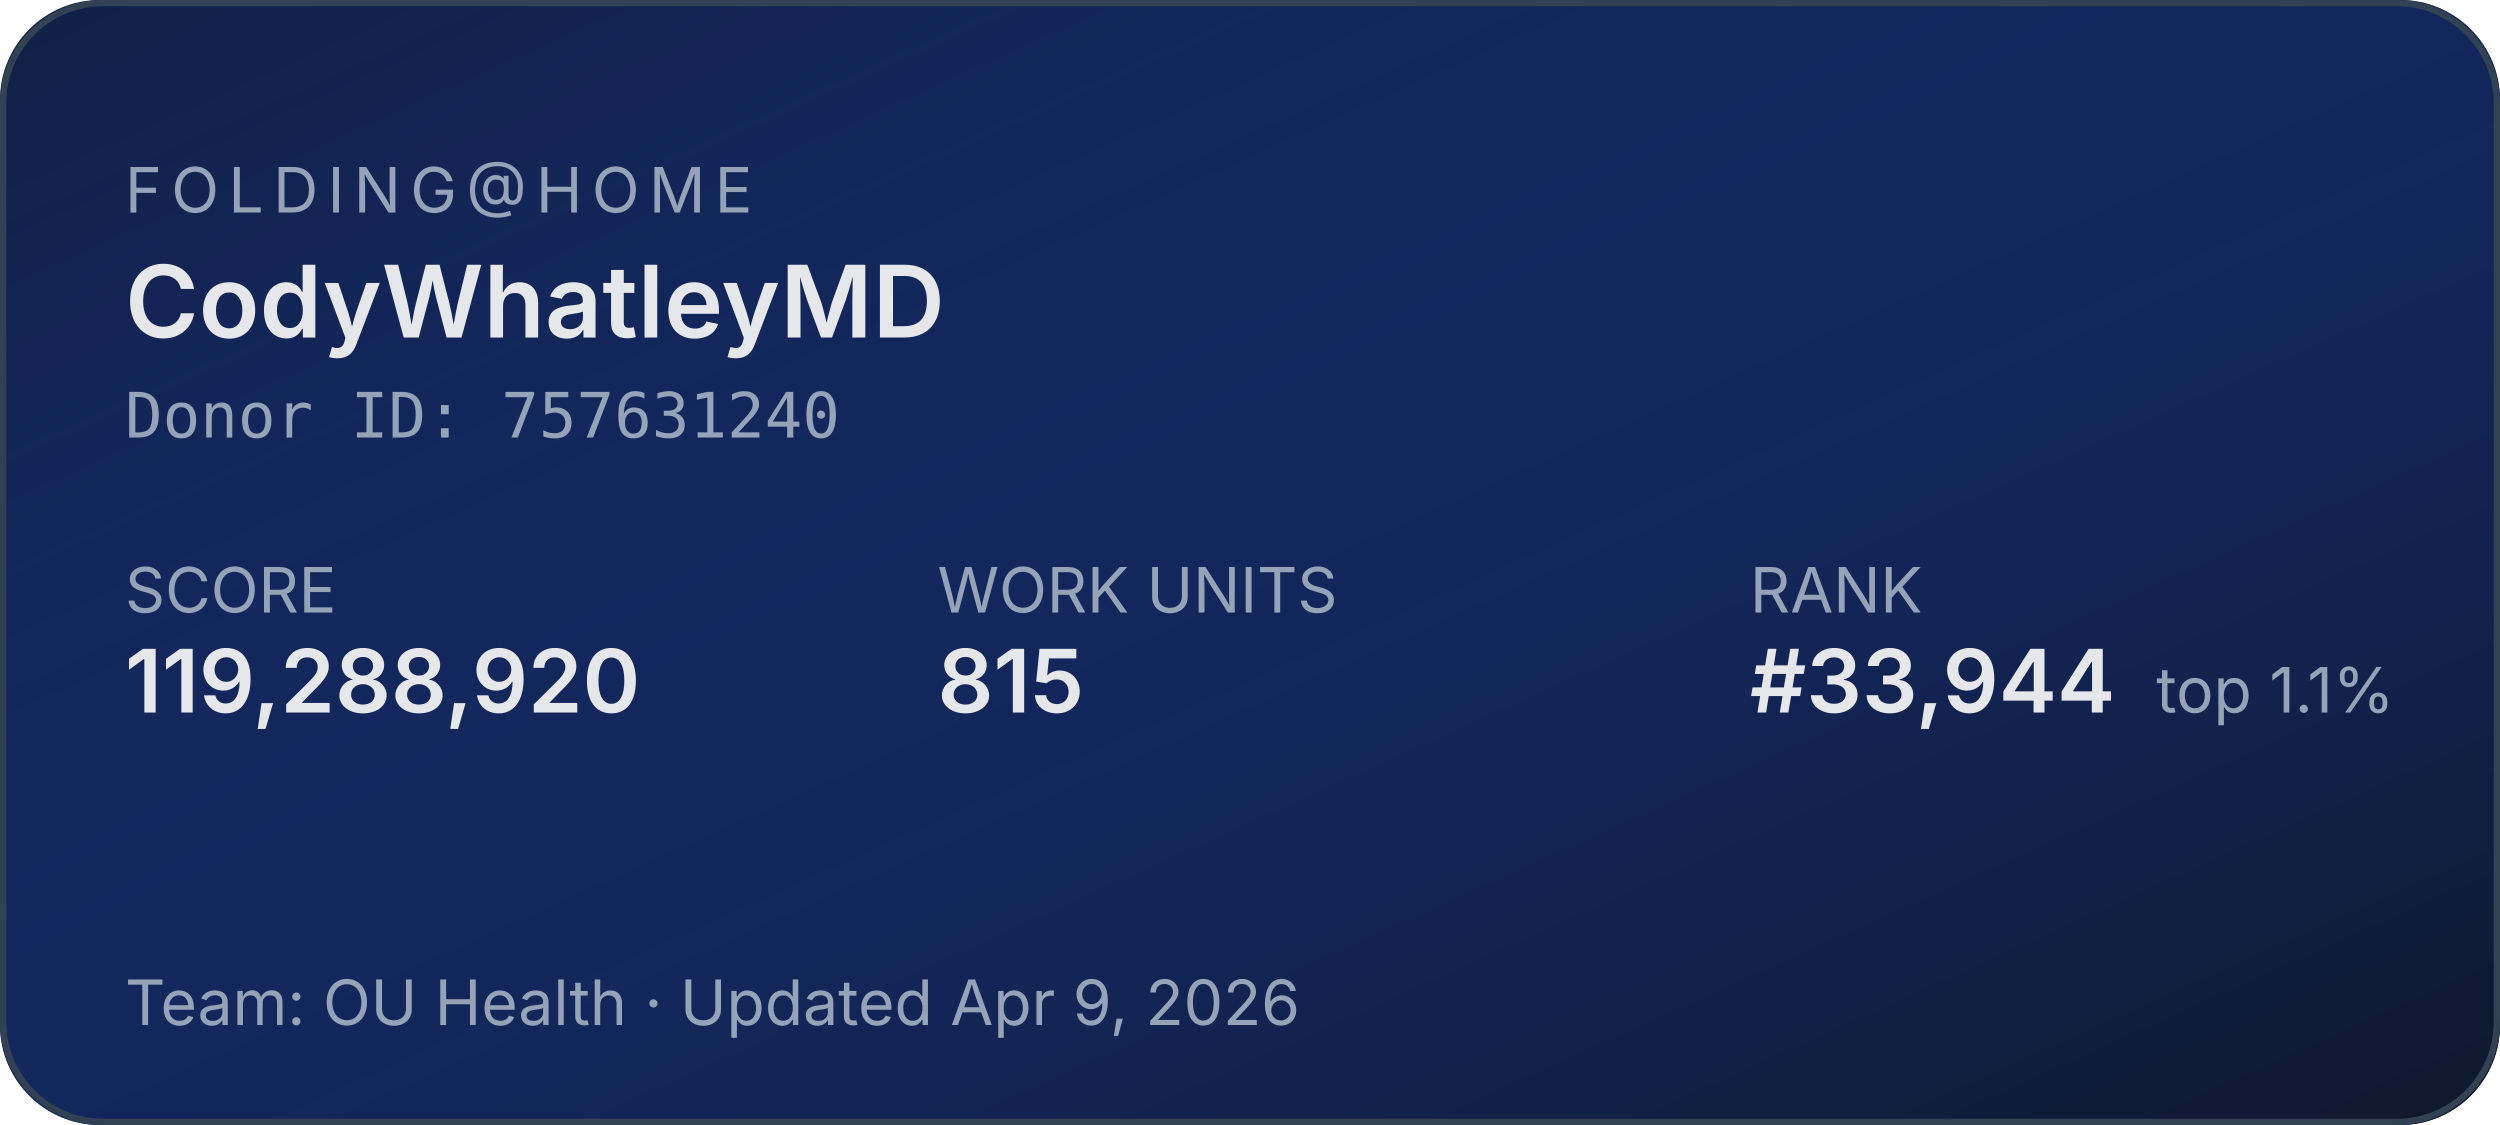
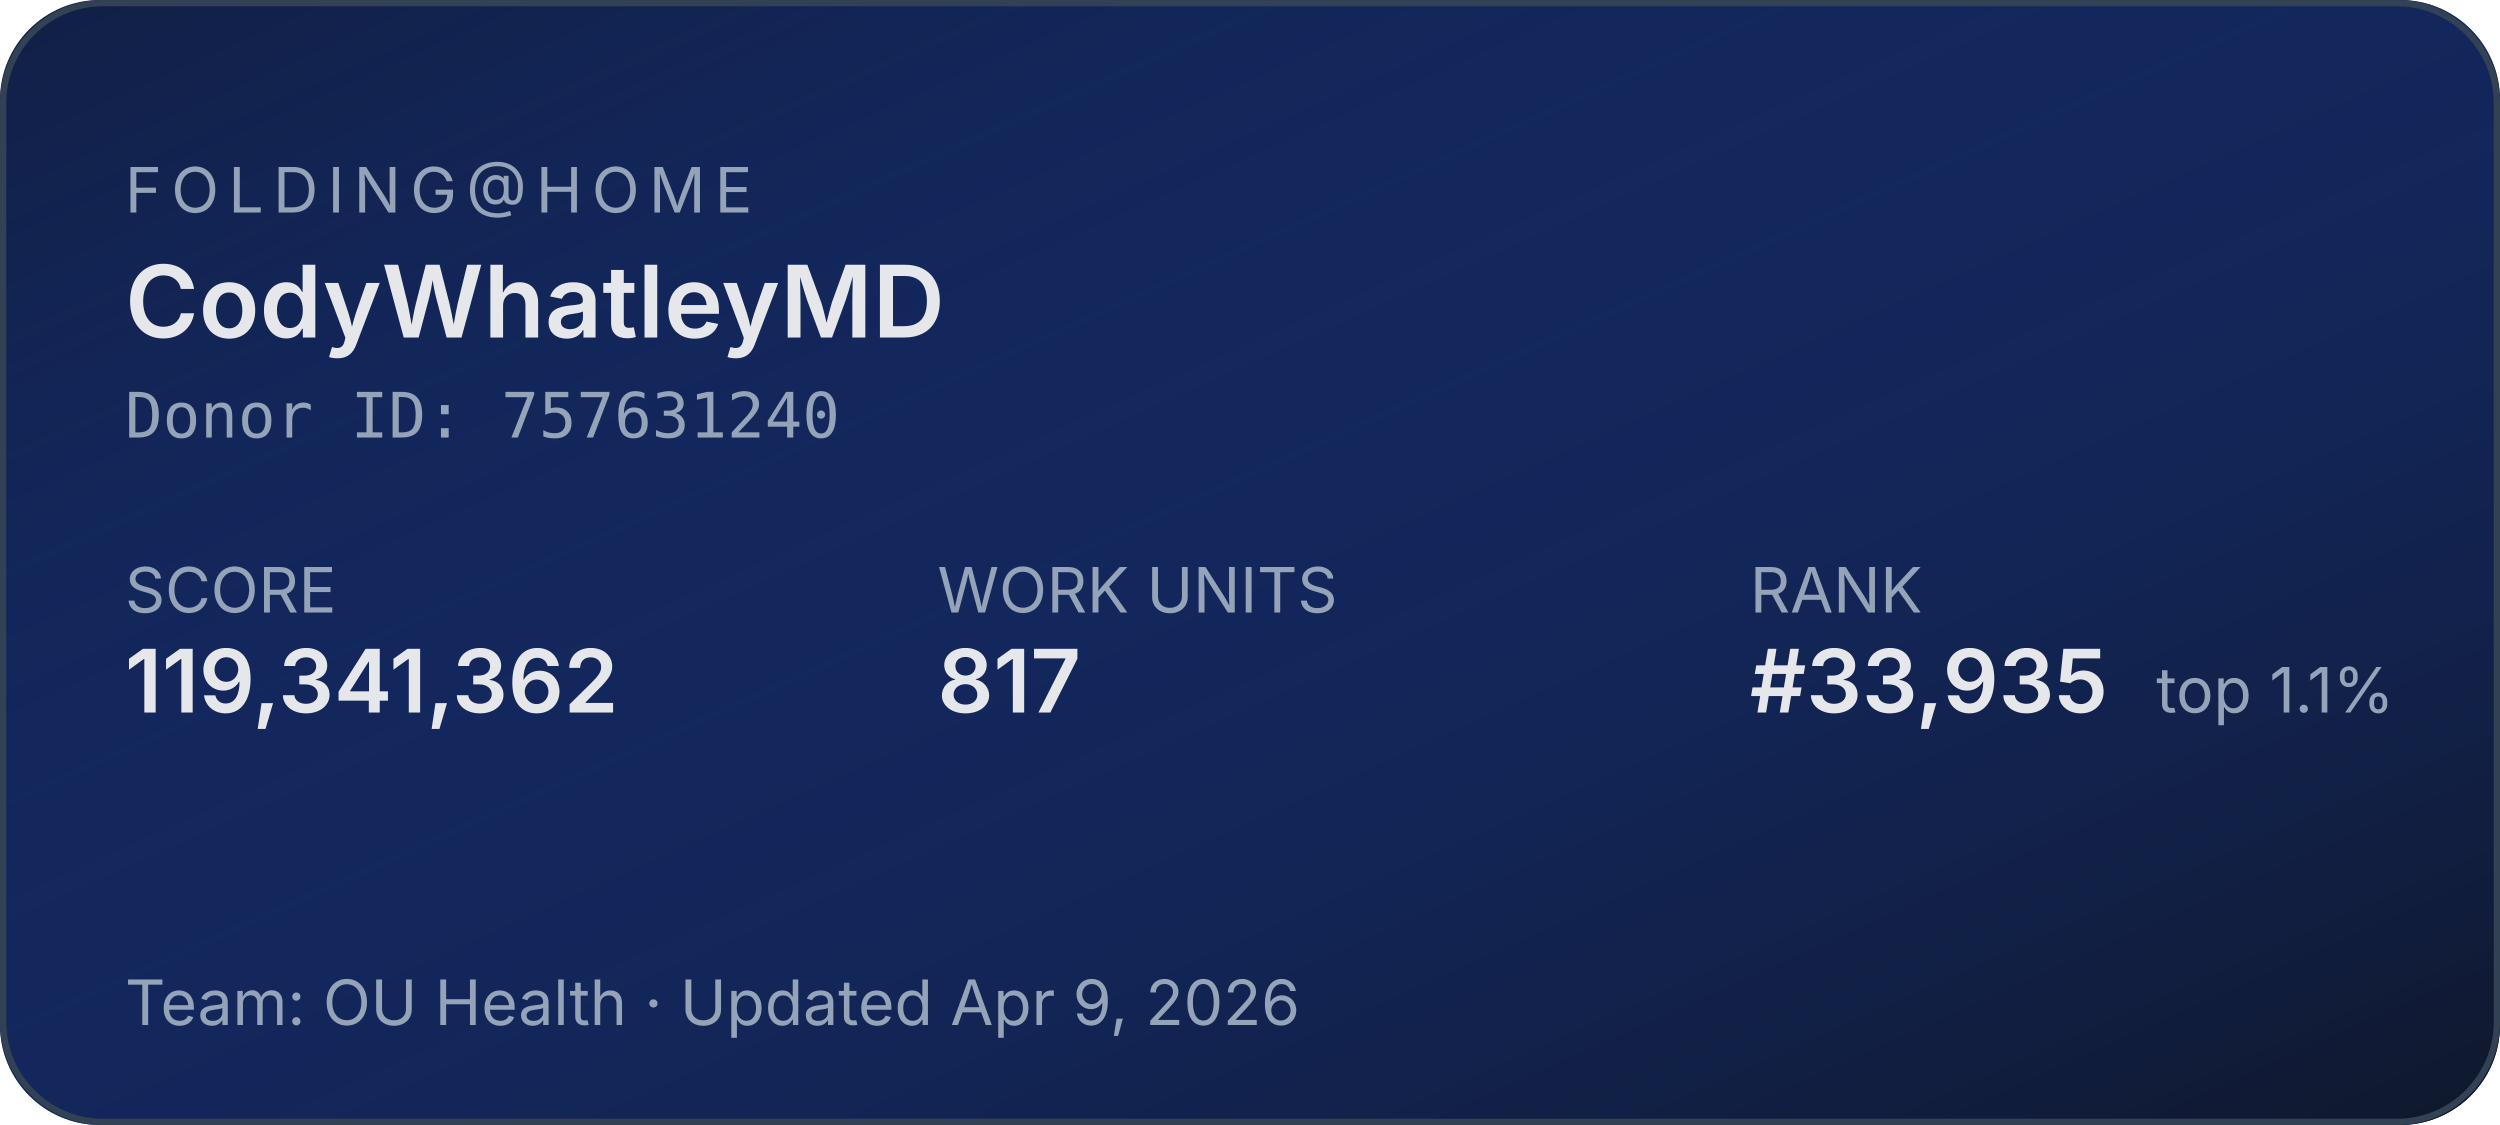
<svg xmlns="http://www.w3.org/2000/svg" width="400" height="180" role="img" aria-label="Folding@home stats for CodyWhatleyMD">
  <defs>
    <linearGradient id="bg" x1="0" y1="0" x2="1" y2="1">
      <stop offset="0%" stop-color="#1d4ed8" stop-opacity="0.15" />
      <stop offset="100%" stop-color="#0f172a" stop-opacity="1" />
    </linearGradient>
  </defs>
  <rect width="400" height="180" rx="16" fill="#0f172a" />
  <rect width="400" height="180" rx="16" fill="url(#bg)" />
  <rect x="0.5" y="0.5" width="399" height="179" rx="16" fill="none" stroke="#334155" stroke-width="1" />
  <g font-family="system-ui,-apple-system,sans-serif">
    <text x="20" y="34" fill="#94a3b8" font-size="10" letter-spacing="1.5" text-transform="uppercase">FOLDING@HOME</text>
    <text x="20" y="54" fill="#e5e7eb" font-size="16" font-weight="600">CodyWhatleyMD</text>
    <text x="20" y="70" fill="#94a3b8" font-size="10" font-family="ui-monospace,monospace">Donor ID: 757631240</text>
    <text x="20" y="98" fill="#94a3b8" font-size="10">SCORE</text>
-     <text x="20" y="114" fill="#e5e7eb" font-size="14" font-weight="600">119,288,920</text>
+     <text x="20" y="114" fill="#e5e7eb" font-size="14" font-weight="600">119,341,362</text>
    <text x="150" y="98" fill="#94a3b8" font-size="10">WORK UNITS</text>
-     <text x="150" y="114" fill="#e5e7eb" font-size="14" font-weight="600">815</text>
+     <text x="150" y="114" fill="#e5e7eb" font-size="14" font-weight="600">817</text>
    <text x="280" y="98" fill="#94a3b8" font-size="10">RANK</text>
-     <text x="280" y="114" fill="#e5e7eb" font-size="14" font-weight="600">#33,944</text>
+     <text x="280" y="114" fill="#e5e7eb" font-size="14" font-weight="600">#33,935</text>
    <text x="345" y="114" fill="#94a3b8" font-size="10">top 1.1%</text>
    <text x="20" y="164" fill="#94a3b8" font-size="10">Team: OU Health  ·  Updated Apr 9, 2026</text>
  </g>
</svg>
